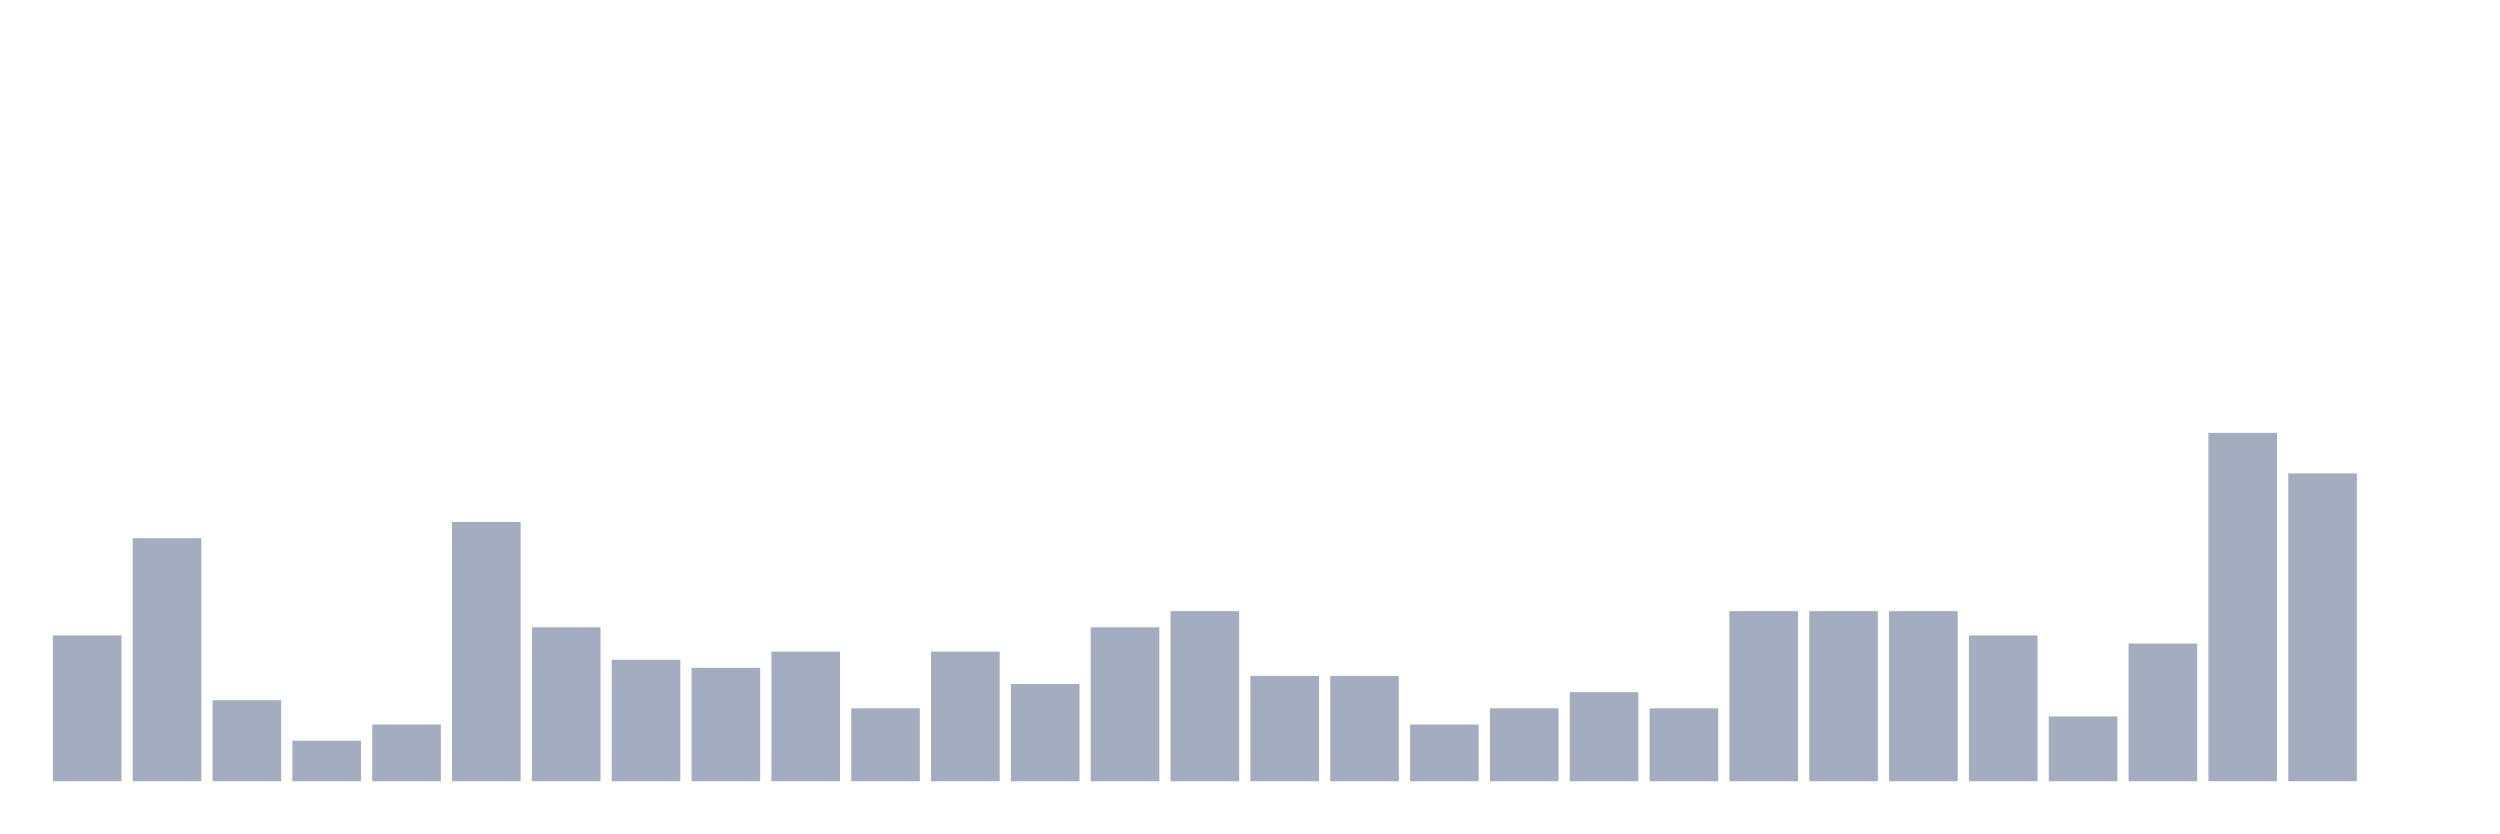
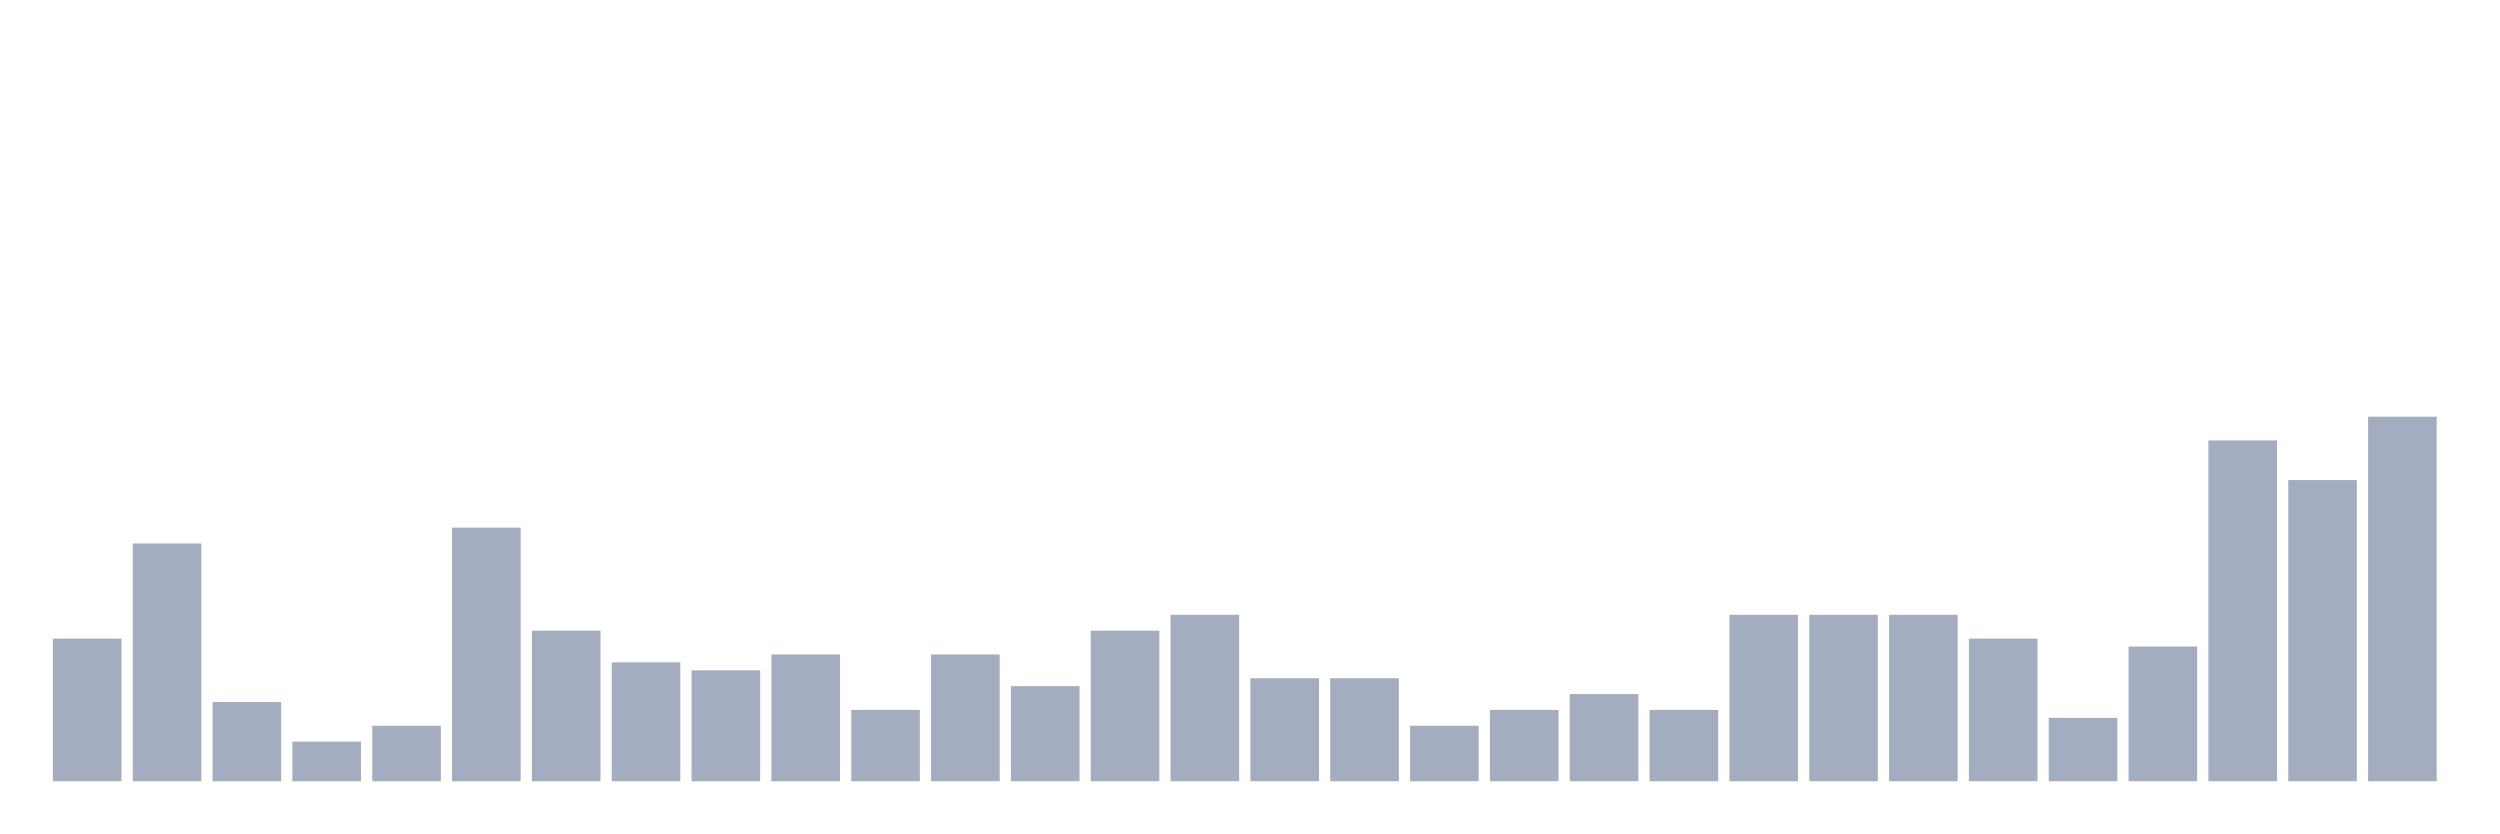
<svg xmlns="http://www.w3.org/2000/svg" viewBox="0 0 480 160">
  <g transform="translate(10,10)">
-     <rect class="bar" x="0.153" width="13.175" y="112" height="28" fill="rgb(164,173,192)" />
-     <rect class="bar" x="15.482" width="13.175" y="93.333" height="46.667" fill="rgb(164,173,192)" />
-     <rect class="bar" x="30.81" width="13.175" y="124.444" height="15.556" fill="rgb(164,173,192)" />
-     <rect class="bar" x="46.138" width="13.175" y="132.222" height="7.778" fill="rgb(164,173,192)" />
-     <rect class="bar" x="61.466" width="13.175" y="129.111" height="10.889" fill="rgb(164,173,192)" />
-     <rect class="bar" x="76.794" width="13.175" y="90.222" height="49.778" fill="rgb(164,173,192)" />
-     <rect class="bar" x="92.123" width="13.175" y="110.444" height="29.556" fill="rgb(164,173,192)" />
-     <rect class="bar" x="107.451" width="13.175" y="116.667" height="23.333" fill="rgb(164,173,192)" />
-     <rect class="bar" x="122.779" width="13.175" y="118.222" height="21.778" fill="rgb(164,173,192)" />
-     <rect class="bar" x="138.107" width="13.175" y="115.111" height="24.889" fill="rgb(164,173,192)" />
-     <rect class="bar" x="153.436" width="13.175" y="126" height="14" fill="rgb(164,173,192)" />
-     <rect class="bar" x="168.764" width="13.175" y="115.111" height="24.889" fill="rgb(164,173,192)" />
-     <rect class="bar" x="184.092" width="13.175" y="121.333" height="18.667" fill="rgb(164,173,192)" />
-     <rect class="bar" x="199.42" width="13.175" y="110.444" height="29.556" fill="rgb(164,173,192)" />
-     <rect class="bar" x="214.748" width="13.175" y="107.333" height="32.667" fill="rgb(164,173,192)" />
-     <rect class="bar" x="230.077" width="13.175" y="119.778" height="20.222" fill="rgb(164,173,192)" />
-     <rect class="bar" x="245.405" width="13.175" y="119.778" height="20.222" fill="rgb(164,173,192)" />
-     <rect class="bar" x="260.733" width="13.175" y="129.111" height="10.889" fill="rgb(164,173,192)" />
-     <rect class="bar" x="276.061" width="13.175" y="126" height="14" fill="rgb(164,173,192)" />
-     <rect class="bar" x="291.39" width="13.175" y="122.889" height="17.111" fill="rgb(164,173,192)" />
-     <rect class="bar" x="306.718" width="13.175" y="126" height="14" fill="rgb(164,173,192)" />
-     <rect class="bar" x="322.046" width="13.175" y="107.333" height="32.667" fill="rgb(164,173,192)" />
-     <rect class="bar" x="337.374" width="13.175" y="107.333" height="32.667" fill="rgb(164,173,192)" />
-     <rect class="bar" x="352.702" width="13.175" y="107.333" height="32.667" fill="rgb(164,173,192)" />
-     <rect class="bar" x="368.031" width="13.175" y="112" height="28" fill="rgb(164,173,192)" />
-     <rect class="bar" x="383.359" width="13.175" y="127.556" height="12.444" fill="rgb(164,173,192)" />
-     <rect class="bar" x="398.687" width="13.175" y="113.556" height="26.444" fill="rgb(164,173,192)" />
-     <rect class="bar" x="414.015" width="13.175" y="73.111" height="66.889" fill="rgb(164,173,192)" />
-     <rect class="bar" x="429.344" width="13.175" y="80.889" height="59.111" fill="rgb(164,173,192)" />
-     <rect class="bar" x="444.672" width="13.175" y="140" height="0" fill="rgb(164,173,192)" />
+     <rect class="bar" x="0.153" width="13.175" y="112.609" height="27.391" fill="rgb(164,173,192)" />
+     <rect class="bar" x="15.482" width="13.175" y="94.348" height="45.652" fill="rgb(164,173,192)" />
+     <rect class="bar" x="30.81" width="13.175" y="124.783" height="15.217" fill="rgb(164,173,192)" />
+     <rect class="bar" x="46.138" width="13.175" y="132.391" height="7.609" fill="rgb(164,173,192)" />
+     <rect class="bar" x="61.466" width="13.175" y="129.348" height="10.652" fill="rgb(164,173,192)" />
+     <rect class="bar" x="76.794" width="13.175" y="91.304" height="48.696" fill="rgb(164,173,192)" />
+     <rect class="bar" x="92.123" width="13.175" y="111.087" height="28.913" fill="rgb(164,173,192)" />
+     <rect class="bar" x="107.451" width="13.175" y="117.174" height="22.826" fill="rgb(164,173,192)" />
+     <rect class="bar" x="122.779" width="13.175" y="118.696" height="21.304" fill="rgb(164,173,192)" />
+     <rect class="bar" x="138.107" width="13.175" y="115.652" height="24.348" fill="rgb(164,173,192)" />
+     <rect class="bar" x="153.436" width="13.175" y="126.304" height="13.696" fill="rgb(164,173,192)" />
+     <rect class="bar" x="168.764" width="13.175" y="115.652" height="24.348" fill="rgb(164,173,192)" />
+     <rect class="bar" x="184.092" width="13.175" y="121.739" height="18.261" fill="rgb(164,173,192)" />
+     <rect class="bar" x="199.42" width="13.175" y="111.087" height="28.913" fill="rgb(164,173,192)" />
+     <rect class="bar" x="214.748" width="13.175" y="108.043" height="31.957" fill="rgb(164,173,192)" />
+     <rect class="bar" x="230.077" width="13.175" y="120.217" height="19.783" fill="rgb(164,173,192)" />
+     <rect class="bar" x="245.405" width="13.175" y="120.217" height="19.783" fill="rgb(164,173,192)" />
+     <rect class="bar" x="260.733" width="13.175" y="129.348" height="10.652" fill="rgb(164,173,192)" />
+     <rect class="bar" x="276.061" width="13.175" y="126.304" height="13.696" fill="rgb(164,173,192)" />
+     <rect class="bar" x="291.39" width="13.175" y="123.261" height="16.739" fill="rgb(164,173,192)" />
+     <rect class="bar" x="306.718" width="13.175" y="126.304" height="13.696" fill="rgb(164,173,192)" />
+     <rect class="bar" x="322.046" width="13.175" y="108.043" height="31.957" fill="rgb(164,173,192)" />
+     <rect class="bar" x="337.374" width="13.175" y="108.043" height="31.957" fill="rgb(164,173,192)" />
+     <rect class="bar" x="352.702" width="13.175" y="108.043" height="31.957" fill="rgb(164,173,192)" />
+     <rect class="bar" x="368.031" width="13.175" y="112.609" height="27.391" fill="rgb(164,173,192)" />
+     <rect class="bar" x="383.359" width="13.175" y="127.826" height="12.174" fill="rgb(164,173,192)" />
+     <rect class="bar" x="398.687" width="13.175" y="114.13" height="25.87" fill="rgb(164,173,192)" />
+     <rect class="bar" x="414.015" width="13.175" y="74.565" height="65.435" fill="rgb(164,173,192)" />
+     <rect class="bar" x="429.344" width="13.175" y="82.174" height="57.826" fill="rgb(164,173,192)" />
+     <rect class="bar" x="444.672" width="13.175" y="70" height="70" fill="rgb(164,173,192)" />
  </g>
</svg>
